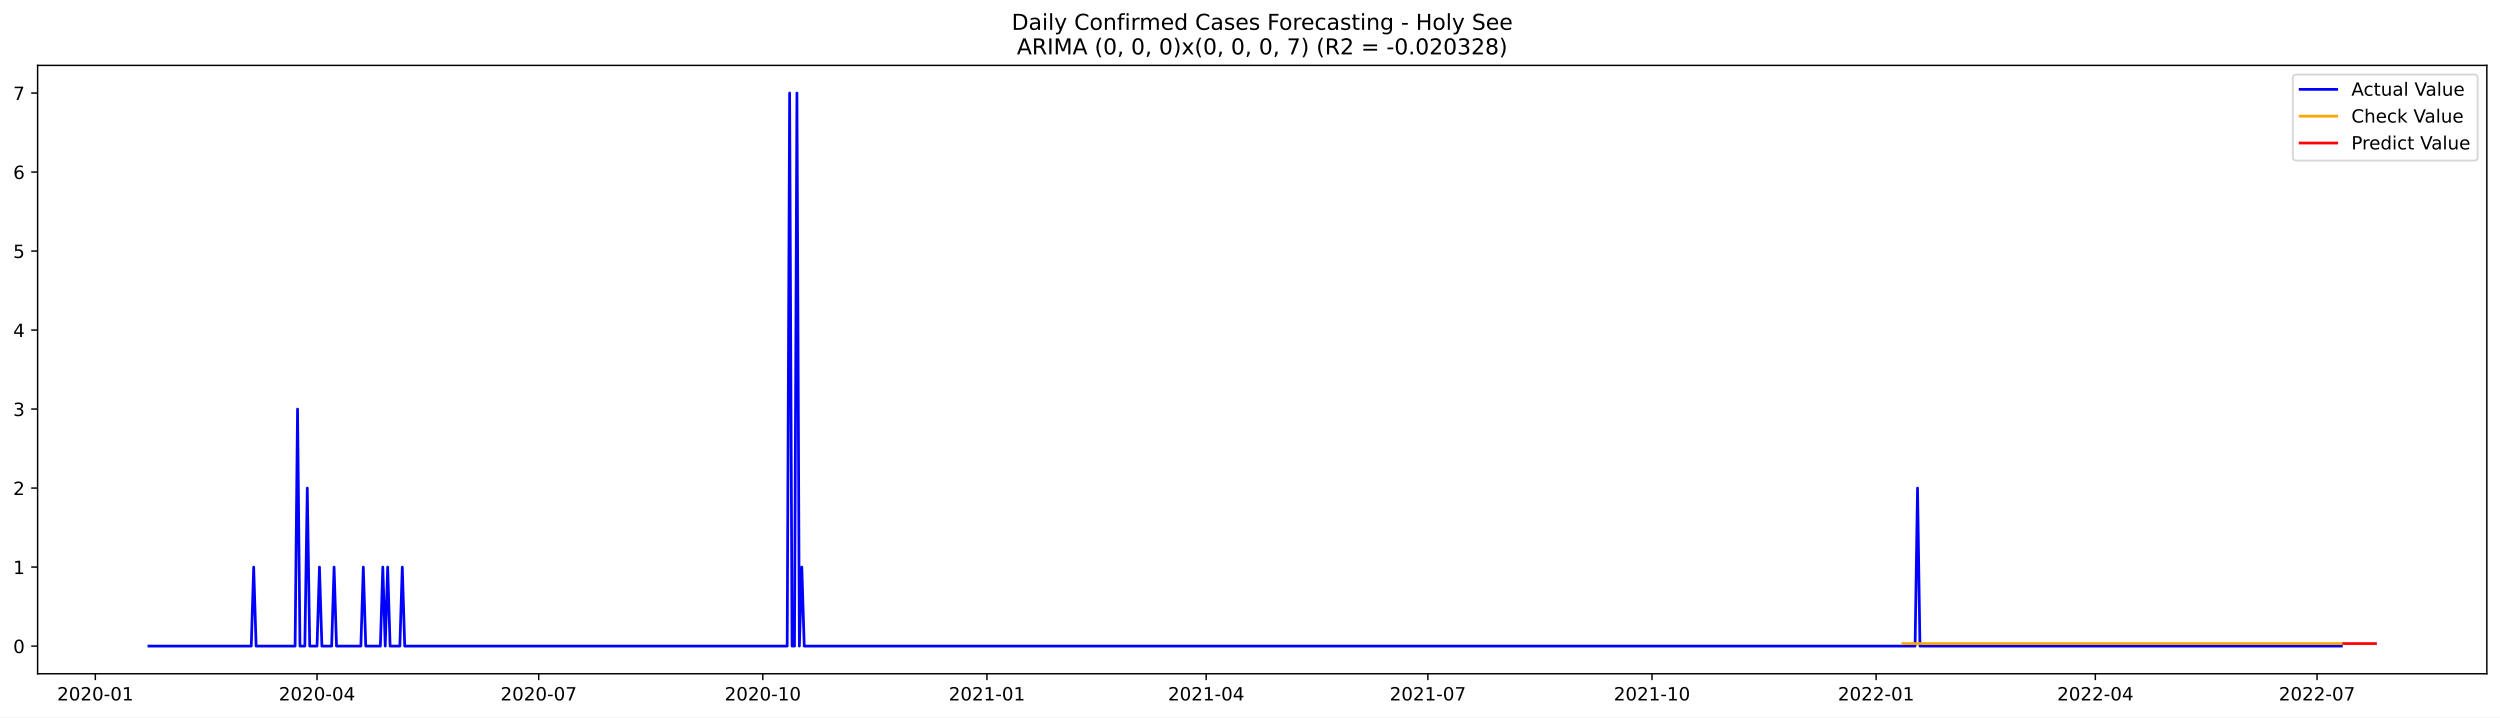
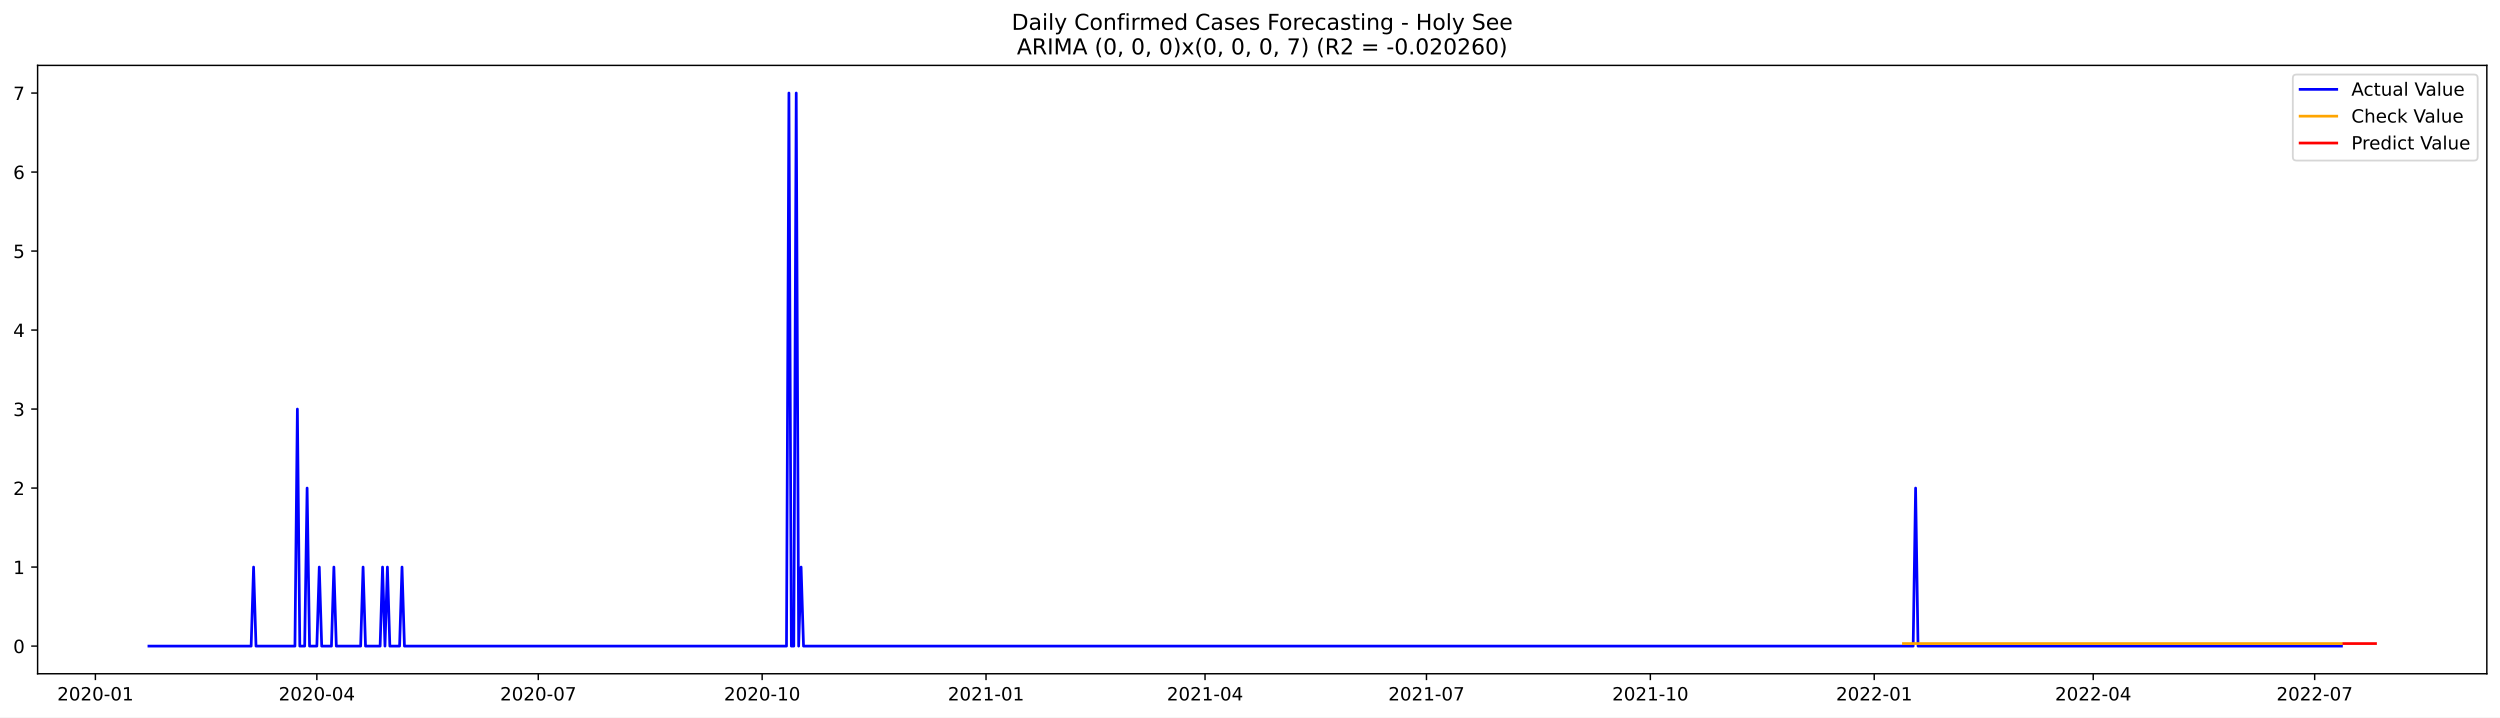
<svg xmlns="http://www.w3.org/2000/svg" xmlns:xlink="http://www.w3.org/1999/xlink" width="1366.963pt" height="392.274pt" viewBox="0 0 1366.963 392.274" version="1.1">
  <defs>
    <style type="text/css">*{stroke-linejoin: round; stroke-linecap: butt}</style>
  </defs>
  <g id="figure_1">
    <g id="patch_1">
      <path d="M 0 392.274  L 1366.963 392.274  L 1366.963 0  L 0 0  z " style="fill: #ffffff" />
    </g>
    <g id="axes_1">
      <g id="patch_2">
        <path d="M 20.562 368.396  L 1359.763 368.396  L 1359.763 35.755  L 20.562 35.755  z " style="fill: #ffffff" />
      </g>
      <g id="matplotlib.axis_1">
        <g id="xtick_1">
          <g id="line2d_1">
            <defs>
-               <path id="md928085670" d="M 0 0  L 0 3.5  " style="stroke: #000000; stroke-width: 0.8" />
+               <path id="mce8d09fac1" d="M 0 0  L 0 3.5  " style="stroke: #000000; stroke-width: 0.8" />
            </defs>
            <g>
-               <use xlink:href="#md928085670" x="52.131" y="368.396" style="stroke: #000000; stroke-width: 0.8" />
+               <use xlink:href="#mce8d09fac1" x="52.163" y="368.396" style="stroke: #000000; stroke-width: 0.8" />
            </g>
          </g>
          <g id="text_1">
-             <g transform="translate(31.23966 382.9939)scale(0.1 -0.1)">
+             <g transform="translate(31.27169 382.9939)scale(0.1 -0.1)">
              <defs>
                <path id="DejaVuSans-32" d="M 1228 531  L 3431 531  L 3431 0  L 469 0  L 469 531  Q 828 903 1448 1529  Q 2069 2156 2228 2338  Q 2531 2678 2651 2914  Q 2772 3150 2772 3378  Q 2772 3750 2511 3984  Q 2250 4219 1831 4219  Q 1534 4219 1204 4116  Q 875 4013 500 3803  L 500 4441  Q 881 4594 1212 4672  Q 1544 4750 1819 4750  Q 2544 4750 2975 4387  Q 3406 4025 3406 3419  Q 3406 3131 3298 2873  Q 3191 2616 2906 2266  Q 2828 2175 2409 1742  Q 1991 1309 1228 531  z " transform="scale(0.015625)" />
                <path id="DejaVuSans-30" d="M 2034 4250  Q 1547 4250 1301 3770  Q 1056 3291 1056 2328  Q 1056 1369 1301 889  Q 1547 409 2034 409  Q 2525 409 2770 889  Q 3016 1369 3016 2328  Q 3016 3291 2770 3770  Q 2525 4250 2034 4250  z M 2034 4750  Q 2819 4750 3233 4129  Q 3647 3509 3647 2328  Q 3647 1150 3233 529  Q 2819 -91 2034 -91  Q 1250 -91 836 529  Q 422 1150 422 2328  Q 422 3509 836 4129  Q 1250 4750 2034 4750  z " transform="scale(0.015625)" />
                <path id="DejaVuSans-2d" d="M 313 2009  L 1997 2009  L 1997 1497  L 313 1497  L 313 2009  z " transform="scale(0.015625)" />
                <path id="DejaVuSans-31" d="M 794 531  L 1825 531  L 1825 4091  L 703 3866  L 703 4441  L 1819 4666  L 2450 4666  L 2450 531  L 3481 531  L 3481 0  L 794 0  L 794 531  z " transform="scale(0.015625)" />
              </defs>
              <use xlink:href="#DejaVuSans-32" />
              <use xlink:href="#DejaVuSans-30" x="63.623" />
              <use xlink:href="#DejaVuSans-32" x="127.246" />
              <use xlink:href="#DejaVuSans-30" x="190.869" />
              <use xlink:href="#DejaVuSans-2d" x="254.492" />
              <use xlink:href="#DejaVuSans-30" x="290.576" />
              <use xlink:href="#DejaVuSans-31" x="354.199" />
            </g>
          </g>
        </g>
        <g id="xtick_2">
          <g id="line2d_2">
            <g>
-               <use xlink:href="#md928085670" x="173.344" y="368.396" style="stroke: #000000; stroke-width: 0.8" />
+               <use xlink:href="#mce8d09fac1" x="173.243" y="368.396" style="stroke: #000000; stroke-width: 0.8" />
            </g>
          </g>
          <g id="text_2">
-             <g transform="translate(152.4523 382.9939)scale(0.1 -0.1)">
+             <g transform="translate(152.3519 382.9939)scale(0.1 -0.1)">
              <defs>
                <path id="DejaVuSans-34" d="M 2419 4116  L 825 1625  L 2419 1625  L 2419 4116  z M 2253 4666  L 3047 4666  L 3047 1625  L 3713 1625  L 3713 1100  L 3047 1100  L 3047 0  L 2419 0  L 2419 1100  L 313 1100  L 313 1709  L 2253 4666  z " transform="scale(0.015625)" />
              </defs>
              <use xlink:href="#DejaVuSans-32" />
              <use xlink:href="#DejaVuSans-30" x="63.623" />
              <use xlink:href="#DejaVuSans-32" x="127.246" />
              <use xlink:href="#DejaVuSans-30" x="190.869" />
              <use xlink:href="#DejaVuSans-2d" x="254.492" />
              <use xlink:href="#DejaVuSans-30" x="290.576" />
              <use xlink:href="#DejaVuSans-34" x="354.199" />
            </g>
          </g>
        </g>
        <g id="xtick_3">
          <g id="line2d_3">
            <g>
-               <use xlink:href="#md928085670" x="294.556" y="368.396" style="stroke: #000000; stroke-width: 0.8" />
+               <use xlink:href="#mce8d09fac1" x="294.323" y="368.396" style="stroke: #000000; stroke-width: 0.8" />
            </g>
          </g>
          <g id="text_3">
-             <g transform="translate(273.665 382.9939)scale(0.1 -0.1)">
+             <g transform="translate(273.432 382.9939)scale(0.1 -0.1)">
              <defs>
                <path id="DejaVuSans-37" d="M 525 4666  L 3525 4666  L 3525 4397  L 1831 0  L 1172 0  L 2766 4134  L 525 4134  L 525 4666  z " transform="scale(0.015625)" />
              </defs>
              <use xlink:href="#DejaVuSans-32" />
              <use xlink:href="#DejaVuSans-30" x="63.623" />
              <use xlink:href="#DejaVuSans-32" x="127.246" />
              <use xlink:href="#DejaVuSans-30" x="190.869" />
              <use xlink:href="#DejaVuSans-2d" x="254.492" />
              <use xlink:href="#DejaVuSans-30" x="290.576" />
              <use xlink:href="#DejaVuSans-37" x="354.199" />
            </g>
          </g>
        </g>
        <g id="xtick_4">
          <g id="line2d_4">
            <g>
-               <use xlink:href="#md928085670" x="417.101" y="368.396" style="stroke: #000000; stroke-width: 0.8" />
+               <use xlink:href="#mce8d09fac1" x="416.734" y="368.396" style="stroke: #000000; stroke-width: 0.8" />
            </g>
          </g>
          <g id="text_4">
-             <g transform="translate(396.2096 382.9939)scale(0.1 -0.1)">
+             <g transform="translate(395.8428 382.9939)scale(0.1 -0.1)">
              <use xlink:href="#DejaVuSans-32" />
              <use xlink:href="#DejaVuSans-30" x="63.623" />
              <use xlink:href="#DejaVuSans-32" x="127.246" />
              <use xlink:href="#DejaVuSans-30" x="190.869" />
              <use xlink:href="#DejaVuSans-2d" x="254.492" />
              <use xlink:href="#DejaVuSans-31" x="290.576" />
              <use xlink:href="#DejaVuSans-30" x="354.199" />
            </g>
          </g>
        </g>
        <g id="xtick_5">
          <g id="line2d_5">
            <g>
-               <use xlink:href="#md928085670" x="539.646" y="368.396" style="stroke: #000000; stroke-width: 0.8" />
+               <use xlink:href="#mce8d09fac1" x="539.145" y="368.396" style="stroke: #000000; stroke-width: 0.8" />
            </g>
          </g>
          <g id="text_5">
-             <g transform="translate(518.7543 382.9939)scale(0.1 -0.1)">
+             <g transform="translate(518.2535 382.9939)scale(0.1 -0.1)">
              <use xlink:href="#DejaVuSans-32" />
              <use xlink:href="#DejaVuSans-30" x="63.623" />
              <use xlink:href="#DejaVuSans-32" x="127.246" />
              <use xlink:href="#DejaVuSans-31" x="190.869" />
              <use xlink:href="#DejaVuSans-2d" x="254.492" />
              <use xlink:href="#DejaVuSans-30" x="290.576" />
              <use xlink:href="#DejaVuSans-31" x="354.199" />
            </g>
          </g>
        </g>
        <g id="xtick_6">
          <g id="line2d_6">
            <g>
-               <use xlink:href="#md928085670" x="659.526" y="368.396" style="stroke: #000000; stroke-width: 0.8" />
+               <use xlink:href="#mce8d09fac1" x="658.895" y="368.396" style="stroke: #000000; stroke-width: 0.8" />
            </g>
          </g>
          <g id="text_6">
-             <g transform="translate(638.6349 382.9939)scale(0.1 -0.1)">
+             <g transform="translate(638.0031 382.9939)scale(0.1 -0.1)">
              <use xlink:href="#DejaVuSans-32" />
              <use xlink:href="#DejaVuSans-30" x="63.623" />
              <use xlink:href="#DejaVuSans-32" x="127.246" />
              <use xlink:href="#DejaVuSans-31" x="190.869" />
              <use xlink:href="#DejaVuSans-2d" x="254.492" />
              <use xlink:href="#DejaVuSans-30" x="290.576" />
              <use xlink:href="#DejaVuSans-34" x="354.199" />
            </g>
          </g>
        </g>
        <g id="xtick_7">
          <g id="line2d_7">
            <g>
-               <use xlink:href="#md928085670" x="780.739" y="368.396" style="stroke: #000000; stroke-width: 0.8" />
+               <use xlink:href="#mce8d09fac1" x="779.975" y="368.396" style="stroke: #000000; stroke-width: 0.8" />
            </g>
          </g>
          <g id="text_7">
-             <g transform="translate(759.8476 382.9939)scale(0.1 -0.1)">
+             <g transform="translate(759.0833 382.9939)scale(0.1 -0.1)">
              <use xlink:href="#DejaVuSans-32" />
              <use xlink:href="#DejaVuSans-30" x="63.623" />
              <use xlink:href="#DejaVuSans-32" x="127.246" />
              <use xlink:href="#DejaVuSans-31" x="190.869" />
              <use xlink:href="#DejaVuSans-2d" x="254.492" />
              <use xlink:href="#DejaVuSans-30" x="290.576" />
              <use xlink:href="#DejaVuSans-37" x="354.199" />
            </g>
          </g>
        </g>
        <g id="xtick_8">
          <g id="line2d_8">
            <g>
-               <use xlink:href="#md928085670" x="903.284" y="368.396" style="stroke: #000000; stroke-width: 0.8" />
+               <use xlink:href="#mce8d09fac1" x="902.385" y="368.396" style="stroke: #000000; stroke-width: 0.8" />
            </g>
          </g>
          <g id="text_8">
-             <g transform="translate(882.3922 382.9939)scale(0.1 -0.1)">
+             <g transform="translate(881.494 382.9939)scale(0.1 -0.1)">
              <use xlink:href="#DejaVuSans-32" />
              <use xlink:href="#DejaVuSans-30" x="63.623" />
              <use xlink:href="#DejaVuSans-32" x="127.246" />
              <use xlink:href="#DejaVuSans-31" x="190.869" />
              <use xlink:href="#DejaVuSans-2d" x="254.492" />
              <use xlink:href="#DejaVuSans-31" x="290.576" />
              <use xlink:href="#DejaVuSans-30" x="354.199" />
            </g>
          </g>
        </g>
        <g id="xtick_9">
          <g id="line2d_9">
            <g>
-               <use xlink:href="#md928085670" x="1025.828" y="368.396" style="stroke: #000000; stroke-width: 0.8" />
+               <use xlink:href="#mce8d09fac1" x="1024.796" y="368.396" style="stroke: #000000; stroke-width: 0.8" />
            </g>
          </g>
          <g id="text_9">
-             <g transform="translate(1004.937 382.9939)scale(0.1 -0.1)">
+             <g transform="translate(1003.905 382.9939)scale(0.1 -0.1)">
              <use xlink:href="#DejaVuSans-32" />
              <use xlink:href="#DejaVuSans-30" x="63.623" />
              <use xlink:href="#DejaVuSans-32" x="127.246" />
              <use xlink:href="#DejaVuSans-32" x="190.869" />
              <use xlink:href="#DejaVuSans-2d" x="254.492" />
              <use xlink:href="#DejaVuSans-30" x="290.576" />
              <use xlink:href="#DejaVuSans-31" x="354.199" />
            </g>
          </g>
        </g>
        <g id="xtick_10">
          <g id="line2d_10">
            <g>
-               <use xlink:href="#md928085670" x="1145.709" y="368.396" style="stroke: #000000; stroke-width: 0.8" />
+               <use xlink:href="#mce8d09fac1" x="1144.546" y="368.396" style="stroke: #000000; stroke-width: 0.8" />
            </g>
          </g>
          <g id="text_10">
-             <g transform="translate(1124.818 382.9939)scale(0.1 -0.1)">
+             <g transform="translate(1123.654 382.9939)scale(0.1 -0.1)">
              <use xlink:href="#DejaVuSans-32" />
              <use xlink:href="#DejaVuSans-30" x="63.623" />
              <use xlink:href="#DejaVuSans-32" x="127.246" />
              <use xlink:href="#DejaVuSans-32" x="190.869" />
              <use xlink:href="#DejaVuSans-2d" x="254.492" />
              <use xlink:href="#DejaVuSans-30" x="290.576" />
              <use xlink:href="#DejaVuSans-34" x="354.199" />
            </g>
          </g>
        </g>
        <g id="xtick_11">
          <g id="line2d_11">
            <g>
-               <use xlink:href="#md928085670" x="1266.922" y="368.396" style="stroke: #000000; stroke-width: 0.8" />
+               <use xlink:href="#mce8d09fac1" x="1265.626" y="368.396" style="stroke: #000000; stroke-width: 0.8" />
            </g>
          </g>
          <g id="text_11">
-             <g transform="translate(1246.03 382.9939)scale(0.1 -0.1)">
+             <g transform="translate(1244.735 382.9939)scale(0.1 -0.1)">
              <use xlink:href="#DejaVuSans-32" />
              <use xlink:href="#DejaVuSans-30" x="63.623" />
              <use xlink:href="#DejaVuSans-32" x="127.246" />
              <use xlink:href="#DejaVuSans-32" x="190.869" />
              <use xlink:href="#DejaVuSans-2d" x="254.492" />
              <use xlink:href="#DejaVuSans-30" x="290.576" />
              <use xlink:href="#DejaVuSans-37" x="354.199" />
            </g>
          </g>
        </g>
      </g>
      <g id="matplotlib.axis_2">
        <g id="ytick_1">
          <g id="line2d_12">
            <defs>
-               <path id="m65f748bd9e" d="M 0 0  L -3.5 0  " style="stroke: #000000; stroke-width: 0.8" />
+               <path id="m84ce6023da" d="M 0 0  L -3.5 0  " style="stroke: #000000; stroke-width: 0.8" />
            </defs>
            <g>
-               <use xlink:href="#m65f748bd9e" x="20.562" y="353.276" style="stroke: #000000; stroke-width: 0.8" />
+               <use xlink:href="#m84ce6023da" x="20.562" y="353.276" style="stroke: #000000; stroke-width: 0.8" />
            </g>
          </g>
          <g id="text_12">
            <g transform="translate(7.2 357.0747)scale(0.1 -0.1)">
              <use xlink:href="#DejaVuSans-30" />
            </g>
          </g>
        </g>
        <g id="ytick_2">
          <g id="line2d_13">
            <g>
-               <use xlink:href="#m65f748bd9e" x="20.562" y="310.075" style="stroke: #000000; stroke-width: 0.8" />
+               <use xlink:href="#m84ce6023da" x="20.562" y="310.075" style="stroke: #000000; stroke-width: 0.8" />
            </g>
          </g>
          <g id="text_13">
            <g transform="translate(7.2 313.8747)scale(0.1 -0.1)">
              <use xlink:href="#DejaVuSans-31" />
            </g>
          </g>
        </g>
        <g id="ytick_3">
          <g id="line2d_14">
            <g>
-               <use xlink:href="#m65f748bd9e" x="20.562" y="266.875" style="stroke: #000000; stroke-width: 0.8" />
+               <use xlink:href="#m84ce6023da" x="20.562" y="266.875" style="stroke: #000000; stroke-width: 0.8" />
            </g>
          </g>
          <g id="text_14">
            <g transform="translate(7.2 270.6747)scale(0.1 -0.1)">
              <use xlink:href="#DejaVuSans-32" />
            </g>
          </g>
        </g>
        <g id="ytick_4">
          <g id="line2d_15">
            <g>
-               <use xlink:href="#m65f748bd9e" x="20.562" y="223.675" style="stroke: #000000; stroke-width: 0.8" />
+               <use xlink:href="#m84ce6023da" x="20.562" y="223.675" style="stroke: #000000; stroke-width: 0.8" />
            </g>
          </g>
          <g id="text_15">
            <g transform="translate(7.2 227.4747)scale(0.1 -0.1)">
              <defs>
                <path id="DejaVuSans-33" d="M 2597 2516  Q 3050 2419 3304 2112  Q 3559 1806 3559 1356  Q 3559 666 3084 287  Q 2609 -91 1734 -91  Q 1441 -91 1130 -33  Q 819 25 488 141  L 488 750  Q 750 597 1062 519  Q 1375 441 1716 441  Q 2309 441 2620 675  Q 2931 909 2931 1356  Q 2931 1769 2642 2001  Q 2353 2234 1838 2234  L 1294 2234  L 1294 2753  L 1863 2753  Q 2328 2753 2575 2939  Q 2822 3125 2822 3475  Q 2822 3834 2567 4026  Q 2313 4219 1838 4219  Q 1578 4219 1281 4162  Q 984 4106 628 3988  L 628 4550  Q 988 4650 1302 4700  Q 1616 4750 1894 4750  Q 2613 4750 3031 4423  Q 3450 4097 3450 3541  Q 3450 3153 3228 2886  Q 3006 2619 2597 2516  z " transform="scale(0.015625)" />
              </defs>
              <use xlink:href="#DejaVuSans-33" />
            </g>
          </g>
        </g>
        <g id="ytick_5">
          <g id="line2d_16">
            <g>
-               <use xlink:href="#m65f748bd9e" x="20.562" y="180.476" style="stroke: #000000; stroke-width: 0.8" />
+               <use xlink:href="#m84ce6023da" x="20.562" y="180.476" style="stroke: #000000; stroke-width: 0.8" />
            </g>
          </g>
          <g id="text_16">
            <g transform="translate(7.2 184.2747)scale(0.1 -0.1)">
              <use xlink:href="#DejaVuSans-34" />
            </g>
          </g>
        </g>
        <g id="ytick_6">
          <g id="line2d_17">
            <g>
-               <use xlink:href="#m65f748bd9e" x="20.562" y="137.275" style="stroke: #000000; stroke-width: 0.8" />
+               <use xlink:href="#m84ce6023da" x="20.562" y="137.275" style="stroke: #000000; stroke-width: 0.8" />
            </g>
          </g>
          <g id="text_17">
            <g transform="translate(7.2 141.0747)scale(0.1 -0.1)">
              <defs>
                <path id="DejaVuSans-35" d="M 691 4666  L 3169 4666  L 3169 4134  L 1269 4134  L 1269 2991  Q 1406 3038 1543 3061  Q 1681 3084 1819 3084  Q 2600 3084 3056 2656  Q 3513 2228 3513 1497  Q 3513 744 3044 326  Q 2575 -91 1722 -91  Q 1428 -91 1123 -41  Q 819 9 494 109  L 494 744  Q 775 591 1075 516  Q 1375 441 1709 441  Q 2250 441 2565 725  Q 2881 1009 2881 1497  Q 2881 1984 2565 2268  Q 2250 2553 1709 2553  Q 1456 2553 1204 2497  Q 953 2441 691 2322  L 691 4666  z " transform="scale(0.015625)" />
              </defs>
              <use xlink:href="#DejaVuSans-35" />
            </g>
          </g>
        </g>
        <g id="ytick_7">
          <g id="line2d_18">
            <g>
-               <use xlink:href="#m65f748bd9e" x="20.562" y="94.076" style="stroke: #000000; stroke-width: 0.8" />
+               <use xlink:href="#m84ce6023da" x="20.562" y="94.076" style="stroke: #000000; stroke-width: 0.8" />
            </g>
          </g>
          <g id="text_18">
            <g transform="translate(7.2 97.87472)scale(0.1 -0.1)">
              <defs>
                <path id="DejaVuSans-36" d="M 2113 2584  Q 1688 2584 1439 2293  Q 1191 2003 1191 1497  Q 1191 994 1439 701  Q 1688 409 2113 409  Q 2538 409 2786 701  Q 3034 994 3034 1497  Q 3034 2003 2786 2293  Q 2538 2584 2113 2584  z M 3366 4563  L 3366 3988  Q 3128 4100 2886 4159  Q 2644 4219 2406 4219  Q 1781 4219 1451 3797  Q 1122 3375 1075 2522  Q 1259 2794 1537 2939  Q 1816 3084 2150 3084  Q 2853 3084 3261 2657  Q 3669 2231 3669 1497  Q 3669 778 3244 343  Q 2819 -91 2113 -91  Q 1303 -91 875 529  Q 447 1150 447 2328  Q 447 3434 972 4092  Q 1497 4750 2381 4750  Q 2619 4750 2861 4703  Q 3103 4656 3366 4563  z " transform="scale(0.015625)" />
              </defs>
              <use xlink:href="#DejaVuSans-36" />
            </g>
          </g>
        </g>
        <g id="ytick_8">
          <g id="line2d_19">
            <g>
-               <use xlink:href="#m65f748bd9e" x="20.562" y="50.876" style="stroke: #000000; stroke-width: 0.8" />
+               <use xlink:href="#m84ce6023da" x="20.562" y="50.876" style="stroke: #000000; stroke-width: 0.8" />
            </g>
          </g>
          <g id="text_19">
            <g transform="translate(7.2 54.67472)scale(0.1 -0.1)">
              <use xlink:href="#DejaVuSans-37" />
            </g>
          </g>
        </g>
      </g>
      <g id="line2d_20">
-         <path d="M 81.435 353.276  L 137.38 353.276  L 138.712 310.075  L 140.044 353.276  L 161.356 353.276  L 162.688 223.675  L 164.02 353.276  L 166.684 353.276  L 168.016 266.875  L 169.348 353.276  L 173.344 353.276  L 174.676 310.075  L 176.008 353.276  L 181.336 353.276  L 182.668 310.075  L 184 353.276  L 197.32 353.276  L 198.652 310.075  L 199.984 353.276  L 207.976 353.276  L 209.308 310.075  L 210.64 353.276  L 211.972 310.075  L 213.304 353.276  L 218.632 353.276  L 219.964 310.075  L 221.296 353.276  L 430.421 353.276  L 431.753 50.876  L 433.085 353.276  L 434.417 353.276  L 435.749 50.876  L 437.081 353.276  L 438.413 310.075  L 439.745 353.276  L 1047.14 353.276  L 1048.472 266.875  L 1049.804 353.276  L 1280.242 353.276  L 1280.242 353.276  " clip-path="url(#pc52e8a3180)" style="fill: none; stroke: #0000ff; stroke-width: 1.5; stroke-linecap: square" />
+         <path d="M 81.435 353.276  L 137.318 353.276  L 138.649 310.075  L 139.979 353.276  L 161.268 353.276  L 162.599 223.675  L 163.929 353.276  L 166.591 353.276  L 167.921 266.875  L 169.252 353.276  L 173.243 353.276  L 174.574 310.075  L 175.904 353.276  L 181.227 353.276  L 182.557 310.075  L 183.888 353.276  L 197.193 353.276  L 198.524 310.075  L 199.854 353.276  L 207.838 353.276  L 209.168 310.075  L 210.499 353.276  L 211.829 310.075  L 213.16 353.276  L 218.482 353.276  L 219.813 310.075  L 221.143 353.276  L 430.04 353.276  L 431.37 50.876  L 432.701 353.276  L 434.031 353.276  L 435.362 50.876  L 436.692 353.276  L 438.023 310.075  L 439.354 353.276  L 1046.085 353.276  L 1047.416 266.875  L 1048.746 353.276  L 1280.262 353.276  L 1280.262 353.276  " clip-path="url(#p8dc941c27b)" style="fill: none; stroke: #0000ff; stroke-width: 1.5; stroke-linecap: square" />
      </g>
      <g id="line2d_21">
-         <path d="M 1040.48 351.885  L 1280.242 351.885  L 1280.242 351.885  " clip-path="url(#pc52e8a3180)" style="fill: none; stroke: #ffa500; stroke-width: 1.5; stroke-linecap: square" />
+         <path d="M 1040.763 351.887  L 1280.262 351.887  L 1280.262 351.887  " clip-path="url(#p8dc941c27b)" style="fill: none; stroke: #ffa500; stroke-width: 1.5; stroke-linecap: square" />
      </g>
      <g id="line2d_22">
-         <path d="M 1281.574 351.885  L 1282.906 351.885  L 1284.238 351.885  L 1285.57 351.885  L 1286.902 351.885  L 1288.234 351.885  L 1289.566 351.885  L 1290.898 351.885  L 1292.23 351.885  L 1293.562 351.885  L 1294.894 351.885  L 1296.226 351.885  L 1297.558 351.885  L 1298.89 351.885  " clip-path="url(#pc52e8a3180)" style="fill: none; stroke: #ff0000; stroke-width: 1.5; stroke-linecap: square" />
+         <path d="M 1281.593 351.887  L 1282.923 351.887  L 1284.254 351.887  L 1285.584 351.887  L 1286.915 351.887  L 1288.245 351.887  L 1289.576 351.887  L 1290.906 351.887  L 1292.237 351.887  L 1293.568 351.887  L 1294.898 351.887  L 1296.229 351.887  L 1297.559 351.887  L 1298.89 351.887  " clip-path="url(#p8dc941c27b)" style="fill: none; stroke: #ff0000; stroke-width: 1.5; stroke-linecap: square" />
      </g>
      <g id="patch_3">
        <path d="M 20.562 368.396  L 20.562 35.755  " style="fill: none; stroke: #000000; stroke-width: 0.8; stroke-linejoin: miter; stroke-linecap: square" />
      </g>
      <g id="patch_4">
        <path d="M 1359.763 368.396  L 1359.763 35.755  " style="fill: none; stroke: #000000; stroke-width: 0.8; stroke-linejoin: miter; stroke-linecap: square" />
      </g>
      <g id="patch_5">
        <path d="M 20.562 368.396  L 1359.763 368.396  " style="fill: none; stroke: #000000; stroke-width: 0.8; stroke-linejoin: miter; stroke-linecap: square" />
      </g>
      <g id="patch_6">
        <path d="M 20.562 35.755  L 1359.763 35.755  " style="fill: none; stroke: #000000; stroke-width: 0.8; stroke-linejoin: miter; stroke-linecap: square" />
      </g>
      <g id="text_20">
        <g transform="translate(553.1609 16.31812)scale(0.12 -0.12)">
          <defs>
            <path id="DejaVuSans-44" d="M 1259 4147  L 1259 519  L 2022 519  Q 2988 519 3436 956  Q 3884 1394 3884 2338  Q 3884 3275 3436 3711  Q 2988 4147 2022 4147  L 1259 4147  z M 628 4666  L 1925 4666  Q 3281 4666 3915 4102  Q 4550 3538 4550 2338  Q 4550 1131 3912 565  Q 3275 0 1925 0  L 628 0  L 628 4666  z " transform="scale(0.015625)" />
            <path id="DejaVuSans-61" d="M 2194 1759  Q 1497 1759 1228 1600  Q 959 1441 959 1056  Q 959 750 1161 570  Q 1363 391 1709 391  Q 2188 391 2477 730  Q 2766 1069 2766 1631  L 2766 1759  L 2194 1759  z M 3341 1997  L 3341 0  L 2766 0  L 2766 531  Q 2569 213 2275 61  Q 1981 -91 1556 -91  Q 1019 -91 701 211  Q 384 513 384 1019  Q 384 1609 779 1909  Q 1175 2209 1959 2209  L 2766 2209  L 2766 2266  Q 2766 2663 2505 2880  Q 2244 3097 1772 3097  Q 1472 3097 1187 3025  Q 903 2953 641 2809  L 641 3341  Q 956 3463 1253 3523  Q 1550 3584 1831 3584  Q 2591 3584 2966 3190  Q 3341 2797 3341 1997  z " transform="scale(0.015625)" />
            <path id="DejaVuSans-69" d="M 603 3500  L 1178 3500  L 1178 0  L 603 0  L 603 3500  z M 603 4863  L 1178 4863  L 1178 4134  L 603 4134  L 603 4863  z " transform="scale(0.015625)" />
            <path id="DejaVuSans-6c" d="M 603 4863  L 1178 4863  L 1178 0  L 603 0  L 603 4863  z " transform="scale(0.015625)" />
            <path id="DejaVuSans-79" d="M 2059 -325  Q 1816 -950 1584 -1140  Q 1353 -1331 966 -1331  L 506 -1331  L 506 -850  L 844 -850  Q 1081 -850 1212 -737  Q 1344 -625 1503 -206  L 1606 56  L 191 3500  L 800 3500  L 1894 763  L 2988 3500  L 3597 3500  L 2059 -325  z " transform="scale(0.015625)" />
            <path id="DejaVuSans-20" transform="scale(0.015625)" />
            <path id="DejaVuSans-43" d="M 4122 4306  L 4122 3641  Q 3803 3938 3442 4084  Q 3081 4231 2675 4231  Q 1875 4231 1450 3742  Q 1025 3253 1025 2328  Q 1025 1406 1450 917  Q 1875 428 2675 428  Q 3081 428 3442 575  Q 3803 722 4122 1019  L 4122 359  Q 3791 134 3420 21  Q 3050 -91 2638 -91  Q 1578 -91 968 557  Q 359 1206 359 2328  Q 359 3453 968 4101  Q 1578 4750 2638 4750  Q 3056 4750 3426 4639  Q 3797 4528 4122 4306  z " transform="scale(0.015625)" />
            <path id="DejaVuSans-6f" d="M 1959 3097  Q 1497 3097 1228 2736  Q 959 2375 959 1747  Q 959 1119 1226 758  Q 1494 397 1959 397  Q 2419 397 2687 759  Q 2956 1122 2956 1747  Q 2956 2369 2687 2733  Q 2419 3097 1959 3097  z M 1959 3584  Q 2709 3584 3137 3096  Q 3566 2609 3566 1747  Q 3566 888 3137 398  Q 2709 -91 1959 -91  Q 1206 -91 779 398  Q 353 888 353 1747  Q 353 2609 779 3096  Q 1206 3584 1959 3584  z " transform="scale(0.015625)" />
            <path id="DejaVuSans-6e" d="M 3513 2113  L 3513 0  L 2938 0  L 2938 2094  Q 2938 2591 2744 2837  Q 2550 3084 2163 3084  Q 1697 3084 1428 2787  Q 1159 2491 1159 1978  L 1159 0  L 581 0  L 581 3500  L 1159 3500  L 1159 2956  Q 1366 3272 1645 3428  Q 1925 3584 2291 3584  Q 2894 3584 3203 3211  Q 3513 2838 3513 2113  z " transform="scale(0.015625)" />
            <path id="DejaVuSans-66" d="M 2375 4863  L 2375 4384  L 1825 4384  Q 1516 4384 1395 4259  Q 1275 4134 1275 3809  L 1275 3500  L 2222 3500  L 2222 3053  L 1275 3053  L 1275 0  L 697 0  L 697 3053  L 147 3053  L 147 3500  L 697 3500  L 697 3744  Q 697 4328 969 4595  Q 1241 4863 1831 4863  L 2375 4863  z " transform="scale(0.015625)" />
            <path id="DejaVuSans-72" d="M 2631 2963  Q 2534 3019 2420 3045  Q 2306 3072 2169 3072  Q 1681 3072 1420 2755  Q 1159 2438 1159 1844  L 1159 0  L 581 0  L 581 3500  L 1159 3500  L 1159 2956  Q 1341 3275 1631 3429  Q 1922 3584 2338 3584  Q 2397 3584 2469 3576  Q 2541 3569 2628 3553  L 2631 2963  z " transform="scale(0.015625)" />
            <path id="DejaVuSans-6d" d="M 3328 2828  Q 3544 3216 3844 3400  Q 4144 3584 4550 3584  Q 5097 3584 5394 3201  Q 5691 2819 5691 2113  L 5691 0  L 5113 0  L 5113 2094  Q 5113 2597 4934 2840  Q 4756 3084 4391 3084  Q 3944 3084 3684 2787  Q 3425 2491 3425 1978  L 3425 0  L 2847 0  L 2847 2094  Q 2847 2600 2669 2842  Q 2491 3084 2119 3084  Q 1678 3084 1418 2786  Q 1159 2488 1159 1978  L 1159 0  L 581 0  L 581 3500  L 1159 3500  L 1159 2956  Q 1356 3278 1631 3431  Q 1906 3584 2284 3584  Q 2666 3584 2933 3390  Q 3200 3197 3328 2828  z " transform="scale(0.015625)" />
            <path id="DejaVuSans-65" d="M 3597 1894  L 3597 1613  L 953 1613  Q 991 1019 1311 708  Q 1631 397 2203 397  Q 2534 397 2845 478  Q 3156 559 3463 722  L 3463 178  Q 3153 47 2828 -22  Q 2503 -91 2169 -91  Q 1331 -91 842 396  Q 353 884 353 1716  Q 353 2575 817 3079  Q 1281 3584 2069 3584  Q 2775 3584 3186 3129  Q 3597 2675 3597 1894  z M 3022 2063  Q 3016 2534 2758 2815  Q 2500 3097 2075 3097  Q 1594 3097 1305 2825  Q 1016 2553 972 2059  L 3022 2063  z " transform="scale(0.015625)" />
            <path id="DejaVuSans-64" d="M 2906 2969  L 2906 4863  L 3481 4863  L 3481 0  L 2906 0  L 2906 525  Q 2725 213 2448 61  Q 2172 -91 1784 -91  Q 1150 -91 751 415  Q 353 922 353 1747  Q 353 2572 751 3078  Q 1150 3584 1784 3584  Q 2172 3584 2448 3432  Q 2725 3281 2906 2969  z M 947 1747  Q 947 1113 1208 752  Q 1469 391 1925 391  Q 2381 391 2643 752  Q 2906 1113 2906 1747  Q 2906 2381 2643 2742  Q 2381 3103 1925 3103  Q 1469 3103 1208 2742  Q 947 2381 947 1747  z " transform="scale(0.015625)" />
            <path id="DejaVuSans-73" d="M 2834 3397  L 2834 2853  Q 2591 2978 2328 3040  Q 2066 3103 1784 3103  Q 1356 3103 1142 2972  Q 928 2841 928 2578  Q 928 2378 1081 2264  Q 1234 2150 1697 2047  L 1894 2003  Q 2506 1872 2764 1633  Q 3022 1394 3022 966  Q 3022 478 2636 193  Q 2250 -91 1575 -91  Q 1294 -91 989 -36  Q 684 19 347 128  L 347 722  Q 666 556 975 473  Q 1284 391 1588 391  Q 1994 391 2212 530  Q 2431 669 2431 922  Q 2431 1156 2273 1281  Q 2116 1406 1581 1522  L 1381 1569  Q 847 1681 609 1914  Q 372 2147 372 2553  Q 372 3047 722 3315  Q 1072 3584 1716 3584  Q 2034 3584 2315 3537  Q 2597 3491 2834 3397  z " transform="scale(0.015625)" />
            <path id="DejaVuSans-46" d="M 628 4666  L 3309 4666  L 3309 4134  L 1259 4134  L 1259 2759  L 3109 2759  L 3109 2228  L 1259 2228  L 1259 0  L 628 0  L 628 4666  z " transform="scale(0.015625)" />
            <path id="DejaVuSans-63" d="M 3122 3366  L 3122 2828  Q 2878 2963 2633 3030  Q 2388 3097 2138 3097  Q 1578 3097 1268 2742  Q 959 2388 959 1747  Q 959 1106 1268 751  Q 1578 397 2138 397  Q 2388 397 2633 464  Q 2878 531 3122 666  L 3122 134  Q 2881 22 2623 -34  Q 2366 -91 2075 -91  Q 1284 -91 818 406  Q 353 903 353 1747  Q 353 2603 823 3093  Q 1294 3584 2113 3584  Q 2378 3584 2631 3529  Q 2884 3475 3122 3366  z " transform="scale(0.015625)" />
            <path id="DejaVuSans-74" d="M 1172 4494  L 1172 3500  L 2356 3500  L 2356 3053  L 1172 3053  L 1172 1153  Q 1172 725 1289 603  Q 1406 481 1766 481  L 2356 481  L 2356 0  L 1766 0  Q 1100 0 847 248  Q 594 497 594 1153  L 594 3053  L 172 3053  L 172 3500  L 594 3500  L 594 4494  L 1172 4494  z " transform="scale(0.015625)" />
            <path id="DejaVuSans-67" d="M 2906 1791  Q 2906 2416 2648 2759  Q 2391 3103 1925 3103  Q 1463 3103 1205 2759  Q 947 2416 947 1791  Q 947 1169 1205 825  Q 1463 481 1925 481  Q 2391 481 2648 825  Q 2906 1169 2906 1791  z M 3481 434  Q 3481 -459 3084 -895  Q 2688 -1331 1869 -1331  Q 1566 -1331 1297 -1286  Q 1028 -1241 775 -1147  L 775 -588  Q 1028 -725 1275 -790  Q 1522 -856 1778 -856  Q 2344 -856 2625 -561  Q 2906 -266 2906 331  L 2906 616  Q 2728 306 2450 153  Q 2172 0 1784 0  Q 1141 0 747 490  Q 353 981 353 1791  Q 353 2603 747 3093  Q 1141 3584 1784 3584  Q 2172 3584 2450 3431  Q 2728 3278 2906 2969  L 2906 3500  L 3481 3500  L 3481 434  z " transform="scale(0.015625)" />
            <path id="DejaVuSans-48" d="M 628 4666  L 1259 4666  L 1259 2753  L 3553 2753  L 3553 4666  L 4184 4666  L 4184 0  L 3553 0  L 3553 2222  L 1259 2222  L 1259 0  L 628 0  L 628 4666  z " transform="scale(0.015625)" />
            <path id="DejaVuSans-53" d="M 3425 4513  L 3425 3897  Q 3066 4069 2747 4153  Q 2428 4238 2131 4238  Q 1616 4238 1336 4038  Q 1056 3838 1056 3469  Q 1056 3159 1242 3001  Q 1428 2844 1947 2747  L 2328 2669  Q 3034 2534 3370 2195  Q 3706 1856 3706 1288  Q 3706 609 3251 259  Q 2797 -91 1919 -91  Q 1588 -91 1214 -16  Q 841 59 441 206  L 441 856  Q 825 641 1194 531  Q 1563 422 1919 422  Q 2459 422 2753 634  Q 3047 847 3047 1241  Q 3047 1584 2836 1778  Q 2625 1972 2144 2069  L 1759 2144  Q 1053 2284 737 2584  Q 422 2884 422 3419  Q 422 4038 858 4394  Q 1294 4750 2059 4750  Q 2388 4750 2728 4690  Q 3069 4631 3425 4513  z " transform="scale(0.015625)" />
          </defs>
          <use xlink:href="#DejaVuSans-44" />
          <use xlink:href="#DejaVuSans-61" x="77.002" />
          <use xlink:href="#DejaVuSans-69" x="138.281" />
          <use xlink:href="#DejaVuSans-6c" x="166.064" />
          <use xlink:href="#DejaVuSans-79" x="193.848" />
          <use xlink:href="#DejaVuSans-20" x="253.027" />
          <use xlink:href="#DejaVuSans-43" x="284.814" />
          <use xlink:href="#DejaVuSans-6f" x="354.639" />
          <use xlink:href="#DejaVuSans-6e" x="415.82" />
          <use xlink:href="#DejaVuSans-66" x="479.199" />
          <use xlink:href="#DejaVuSans-69" x="514.404" />
          <use xlink:href="#DejaVuSans-72" x="542.188" />
          <use xlink:href="#DejaVuSans-6d" x="581.551" />
          <use xlink:href="#DejaVuSans-65" x="678.963" />
          <use xlink:href="#DejaVuSans-64" x="740.486" />
          <use xlink:href="#DejaVuSans-20" x="803.963" />
          <use xlink:href="#DejaVuSans-43" x="835.75" />
          <use xlink:href="#DejaVuSans-61" x="905.574" />
          <use xlink:href="#DejaVuSans-73" x="966.854" />
          <use xlink:href="#DejaVuSans-65" x="1018.953" />
          <use xlink:href="#DejaVuSans-73" x="1080.477" />
          <use xlink:href="#DejaVuSans-20" x="1132.576" />
          <use xlink:href="#DejaVuSans-46" x="1164.363" />
          <use xlink:href="#DejaVuSans-6f" x="1218.258" />
          <use xlink:href="#DejaVuSans-72" x="1279.439" />
          <use xlink:href="#DejaVuSans-65" x="1318.303" />
          <use xlink:href="#DejaVuSans-63" x="1379.826" />
          <use xlink:href="#DejaVuSans-61" x="1434.807" />
          <use xlink:href="#DejaVuSans-73" x="1496.086" />
          <use xlink:href="#DejaVuSans-74" x="1548.186" />
          <use xlink:href="#DejaVuSans-69" x="1587.395" />
          <use xlink:href="#DejaVuSans-6e" x="1615.178" />
          <use xlink:href="#DejaVuSans-67" x="1678.557" />
          <use xlink:href="#DejaVuSans-20" x="1742.033" />
          <use xlink:href="#DejaVuSans-2d" x="1773.82" />
          <use xlink:href="#DejaVuSans-20" x="1809.904" />
          <use xlink:href="#DejaVuSans-48" x="1841.691" />
          <use xlink:href="#DejaVuSans-6f" x="1916.887" />
          <use xlink:href="#DejaVuSans-6c" x="1978.068" />
          <use xlink:href="#DejaVuSans-79" x="2005.852" />
          <use xlink:href="#DejaVuSans-20" x="2065.031" />
          <use xlink:href="#DejaVuSans-53" x="2096.818" />
          <use xlink:href="#DejaVuSans-65" x="2160.295" />
          <use xlink:href="#DejaVuSans-65" x="2221.818" />
        </g>
        <g transform="translate(556.0137 29.7555)scale(0.12 -0.12)">
          <defs>
            <path id="DejaVuSans-41" d="M 2188 4044  L 1331 1722  L 3047 1722  L 2188 4044  z M 1831 4666  L 2547 4666  L 4325 0  L 3669 0  L 3244 1197  L 1141 1197  L 716 0  L 50 0  L 1831 4666  z " transform="scale(0.015625)" />
            <path id="DejaVuSans-52" d="M 2841 2188  Q 3044 2119 3236 1894  Q 3428 1669 3622 1275  L 4263 0  L 3584 0  L 2988 1197  Q 2756 1666 2539 1819  Q 2322 1972 1947 1972  L 1259 1972  L 1259 0  L 628 0  L 628 4666  L 2053 4666  Q 2853 4666 3247 4331  Q 3641 3997 3641 3322  Q 3641 2881 3436 2590  Q 3231 2300 2841 2188  z M 1259 4147  L 1259 2491  L 2053 2491  Q 2509 2491 2742 2702  Q 2975 2913 2975 3322  Q 2975 3731 2742 3939  Q 2509 4147 2053 4147  L 1259 4147  z " transform="scale(0.015625)" />
            <path id="DejaVuSans-49" d="M 628 4666  L 1259 4666  L 1259 0  L 628 0  L 628 4666  z " transform="scale(0.015625)" />
            <path id="DejaVuSans-4d" d="M 628 4666  L 1569 4666  L 2759 1491  L 3956 4666  L 4897 4666  L 4897 0  L 4281 0  L 4281 4097  L 3078 897  L 2444 897  L 1241 4097  L 1241 0  L 628 0  L 628 4666  z " transform="scale(0.015625)" />
            <path id="DejaVuSans-28" d="M 1984 4856  Q 1566 4138 1362 3434  Q 1159 2731 1159 2009  Q 1159 1288 1364 580  Q 1569 -128 1984 -844  L 1484 -844  Q 1016 -109 783 600  Q 550 1309 550 2009  Q 550 2706 781 3412  Q 1013 4119 1484 4856  L 1984 4856  z " transform="scale(0.015625)" />
            <path id="DejaVuSans-2c" d="M 750 794  L 1409 794  L 1409 256  L 897 -744  L 494 -744  L 750 256  L 750 794  z " transform="scale(0.015625)" />
            <path id="DejaVuSans-29" d="M 513 4856  L 1013 4856  Q 1481 4119 1714 3412  Q 1947 2706 1947 2009  Q 1947 1309 1714 600  Q 1481 -109 1013 -844  L 513 -844  Q 928 -128 1133 580  Q 1338 1288 1338 2009  Q 1338 2731 1133 3434  Q 928 4138 513 4856  z " transform="scale(0.015625)" />
            <path id="DejaVuSans-78" d="M 3513 3500  L 2247 1797  L 3578 0  L 2900 0  L 1881 1375  L 863 0  L 184 0  L 1544 1831  L 300 3500  L 978 3500  L 1906 2253  L 2834 3500  L 3513 3500  z " transform="scale(0.015625)" />
            <path id="DejaVuSans-3d" d="M 678 2906  L 4684 2906  L 4684 2381  L 678 2381  L 678 2906  z M 678 1631  L 4684 1631  L 4684 1100  L 678 1100  L 678 1631  z " transform="scale(0.015625)" />
            <path id="DejaVuSans-2e" d="M 684 794  L 1344 794  L 1344 0  L 684 0  L 684 794  z " transform="scale(0.015625)" />
-             <path id="DejaVuSans-38" d="M 2034 2216  Q 1584 2216 1326 1975  Q 1069 1734 1069 1313  Q 1069 891 1326 650  Q 1584 409 2034 409  Q 2484 409 2743 651  Q 3003 894 3003 1313  Q 3003 1734 2745 1975  Q 2488 2216 2034 2216  z M 1403 2484  Q 997 2584 770 2862  Q 544 3141 544 3541  Q 544 4100 942 4425  Q 1341 4750 2034 4750  Q 2731 4750 3128 4425  Q 3525 4100 3525 3541  Q 3525 3141 3298 2862  Q 3072 2584 2669 2484  Q 3125 2378 3379 2068  Q 3634 1759 3634 1313  Q 3634 634 3220 271  Q 2806 -91 2034 -91  Q 1263 -91 848 271  Q 434 634 434 1313  Q 434 1759 690 2068  Q 947 2378 1403 2484  z M 1172 3481  Q 1172 3119 1398 2916  Q 1625 2713 2034 2713  Q 2441 2713 2670 2916  Q 2900 3119 2900 3481  Q 2900 3844 2670 4047  Q 2441 4250 2034 4250  Q 1625 4250 1398 4047  Q 1172 3844 1172 3481  z " transform="scale(0.015625)" />
          </defs>
          <use xlink:href="#DejaVuSans-41" />
          <use xlink:href="#DejaVuSans-52" x="68.408" />
          <use xlink:href="#DejaVuSans-49" x="137.891" />
          <use xlink:href="#DejaVuSans-4d" x="167.383" />
          <use xlink:href="#DejaVuSans-41" x="253.662" />
          <use xlink:href="#DejaVuSans-20" x="322.07" />
          <use xlink:href="#DejaVuSans-28" x="353.857" />
          <use xlink:href="#DejaVuSans-30" x="392.871" />
          <use xlink:href="#DejaVuSans-2c" x="456.494" />
          <use xlink:href="#DejaVuSans-20" x="488.281" />
          <use xlink:href="#DejaVuSans-30" x="520.068" />
          <use xlink:href="#DejaVuSans-2c" x="583.691" />
          <use xlink:href="#DejaVuSans-20" x="615.479" />
          <use xlink:href="#DejaVuSans-30" x="647.266" />
          <use xlink:href="#DejaVuSans-29" x="710.889" />
          <use xlink:href="#DejaVuSans-78" x="749.902" />
          <use xlink:href="#DejaVuSans-28" x="809.082" />
          <use xlink:href="#DejaVuSans-30" x="848.096" />
          <use xlink:href="#DejaVuSans-2c" x="911.719" />
          <use xlink:href="#DejaVuSans-20" x="943.506" />
          <use xlink:href="#DejaVuSans-30" x="975.293" />
          <use xlink:href="#DejaVuSans-2c" x="1038.916" />
          <use xlink:href="#DejaVuSans-20" x="1070.703" />
          <use xlink:href="#DejaVuSans-30" x="1102.49" />
          <use xlink:href="#DejaVuSans-2c" x="1166.113" />
          <use xlink:href="#DejaVuSans-20" x="1197.9" />
          <use xlink:href="#DejaVuSans-37" x="1229.688" />
          <use xlink:href="#DejaVuSans-29" x="1293.311" />
          <use xlink:href="#DejaVuSans-20" x="1332.324" />
          <use xlink:href="#DejaVuSans-28" x="1364.111" />
          <use xlink:href="#DejaVuSans-52" x="1403.125" />
          <use xlink:href="#DejaVuSans-32" x="1472.607" />
          <use xlink:href="#DejaVuSans-20" x="1536.23" />
          <use xlink:href="#DejaVuSans-3d" x="1568.018" />
          <use xlink:href="#DejaVuSans-20" x="1651.807" />
          <use xlink:href="#DejaVuSans-2d" x="1683.594" />
          <use xlink:href="#DejaVuSans-30" x="1719.678" />
          <use xlink:href="#DejaVuSans-2e" x="1783.301" />
          <use xlink:href="#DejaVuSans-30" x="1815.088" />
          <use xlink:href="#DejaVuSans-32" x="1878.711" />
          <use xlink:href="#DejaVuSans-30" x="1942.334" />
-           <use xlink:href="#DejaVuSans-33" x="2005.957" />
-           <use xlink:href="#DejaVuSans-32" x="2069.58" />
-           <use xlink:href="#DejaVuSans-38" x="2133.203" />
+           <use xlink:href="#DejaVuSans-32" x="2005.957" />
+           <use xlink:href="#DejaVuSans-36" x="2069.58" />
+           <use xlink:href="#DejaVuSans-30" x="2133.203" />
          <use xlink:href="#DejaVuSans-29" x="2196.826" />
        </g>
      </g>
      <g id="legend_1">
        <g id="patch_7">
          <path d="M 1255.683 87.79  L 1352.763 87.79  Q 1354.763 87.79 1354.763 85.79  L 1354.763 42.755  Q 1354.763 40.755 1352.763 40.755  L 1255.683 40.755  Q 1253.683 40.755 1253.683 42.755  L 1253.683 85.79  Q 1253.683 87.79 1255.683 87.79  z " style="fill: #ffffff; opacity: 0.8; stroke: #cccccc; stroke-linejoin: miter" />
        </g>
        <g id="line2d_23">
          <path d="M 1257.683 48.854  L 1267.683 48.854  L 1277.683 48.854  " style="fill: none; stroke: #0000ff; stroke-width: 1.5; stroke-linecap: square" />
        </g>
        <g id="text_21">
          <g transform="translate(1285.683 52.35394)scale(0.1 -0.1)">
            <defs>
              <path id="DejaVuSans-75" d="M 544 1381  L 544 3500  L 1119 3500  L 1119 1403  Q 1119 906 1312 657  Q 1506 409 1894 409  Q 2359 409 2629 706  Q 2900 1003 2900 1516  L 2900 3500  L 3475 3500  L 3475 0  L 2900 0  L 2900 538  Q 2691 219 2414 64  Q 2138 -91 1772 -91  Q 1169 -91 856 284  Q 544 659 544 1381  z M 1991 3584  L 1991 3584  z " transform="scale(0.015625)" />
              <path id="DejaVuSans-56" d="M 1831 0  L 50 4666  L 709 4666  L 2188 738  L 3669 4666  L 4325 4666  L 2547 0  L 1831 0  z " transform="scale(0.015625)" />
            </defs>
            <use xlink:href="#DejaVuSans-41" />
            <use xlink:href="#DejaVuSans-63" x="66.658" />
            <use xlink:href="#DejaVuSans-74" x="121.639" />
            <use xlink:href="#DejaVuSans-75" x="160.848" />
            <use xlink:href="#DejaVuSans-61" x="224.227" />
            <use xlink:href="#DejaVuSans-6c" x="285.506" />
            <use xlink:href="#DejaVuSans-20" x="313.289" />
            <use xlink:href="#DejaVuSans-56" x="345.076" />
            <use xlink:href="#DejaVuSans-61" x="405.734" />
            <use xlink:href="#DejaVuSans-6c" x="467.014" />
            <use xlink:href="#DejaVuSans-75" x="494.797" />
            <use xlink:href="#DejaVuSans-65" x="558.176" />
          </g>
        </g>
        <g id="line2d_24">
          <path d="M 1257.683 63.532  L 1267.683 63.532  L 1277.683 63.532  " style="fill: none; stroke: #ffa500; stroke-width: 1.5; stroke-linecap: square" />
        </g>
        <g id="text_22">
          <g transform="translate(1285.683 67.03206)scale(0.1 -0.1)">
            <defs>
              <path id="DejaVuSans-68" d="M 3513 2113  L 3513 0  L 2938 0  L 2938 2094  Q 2938 2591 2744 2837  Q 2550 3084 2163 3084  Q 1697 3084 1428 2787  Q 1159 2491 1159 1978  L 1159 0  L 581 0  L 581 4863  L 1159 4863  L 1159 2956  Q 1366 3272 1645 3428  Q 1925 3584 2291 3584  Q 2894 3584 3203 3211  Q 3513 2838 3513 2113  z " transform="scale(0.015625)" />
              <path id="DejaVuSans-6b" d="M 581 4863  L 1159 4863  L 1159 1991  L 2875 3500  L 3609 3500  L 1753 1863  L 3688 0  L 2938 0  L 1159 1709  L 1159 0  L 581 0  L 581 4863  z " transform="scale(0.015625)" />
            </defs>
            <use xlink:href="#DejaVuSans-43" />
            <use xlink:href="#DejaVuSans-68" x="69.824" />
            <use xlink:href="#DejaVuSans-65" x="133.203" />
            <use xlink:href="#DejaVuSans-63" x="194.727" />
            <use xlink:href="#DejaVuSans-6b" x="249.707" />
            <use xlink:href="#DejaVuSans-20" x="307.617" />
            <use xlink:href="#DejaVuSans-56" x="339.404" />
            <use xlink:href="#DejaVuSans-61" x="400.062" />
            <use xlink:href="#DejaVuSans-6c" x="461.342" />
            <use xlink:href="#DejaVuSans-75" x="489.125" />
            <use xlink:href="#DejaVuSans-65" x="552.504" />
          </g>
        </g>
        <g id="line2d_25">
          <path d="M 1257.683 78.21  L 1267.683 78.21  L 1277.683 78.21  " style="fill: none; stroke: #ff0000; stroke-width: 1.5; stroke-linecap: square" />
        </g>
        <g id="text_23">
          <g transform="translate(1285.683 81.71019)scale(0.1 -0.1)">
            <defs>
              <path id="DejaVuSans-50" d="M 1259 4147  L 1259 2394  L 2053 2394  Q 2494 2394 2734 2622  Q 2975 2850 2975 3272  Q 2975 3691 2734 3919  Q 2494 4147 2053 4147  L 1259 4147  z M 628 4666  L 2053 4666  Q 2838 4666 3239 4311  Q 3641 3956 3641 3272  Q 3641 2581 3239 2228  Q 2838 1875 2053 1875  L 1259 1875  L 1259 0  L 628 0  L 628 4666  z " transform="scale(0.015625)" />
            </defs>
            <use xlink:href="#DejaVuSans-50" />
            <use xlink:href="#DejaVuSans-72" x="58.553" />
            <use xlink:href="#DejaVuSans-65" x="97.416" />
            <use xlink:href="#DejaVuSans-64" x="158.939" />
            <use xlink:href="#DejaVuSans-69" x="222.416" />
            <use xlink:href="#DejaVuSans-63" x="250.199" />
            <use xlink:href="#DejaVuSans-74" x="305.18" />
            <use xlink:href="#DejaVuSans-20" x="344.389" />
            <use xlink:href="#DejaVuSans-56" x="376.176" />
            <use xlink:href="#DejaVuSans-61" x="436.834" />
            <use xlink:href="#DejaVuSans-6c" x="498.113" />
            <use xlink:href="#DejaVuSans-75" x="525.896" />
            <use xlink:href="#DejaVuSans-65" x="589.275" />
          </g>
        </g>
      </g>
    </g>
  </g>
  <defs>
-     <clipPath id="pc52e8a3180">
+     <clipPath id="p8dc941c27b">
      <rect x="20.562" y="35.755" width="1339.2" height="332.64" />
    </clipPath>
  </defs>
</svg>
